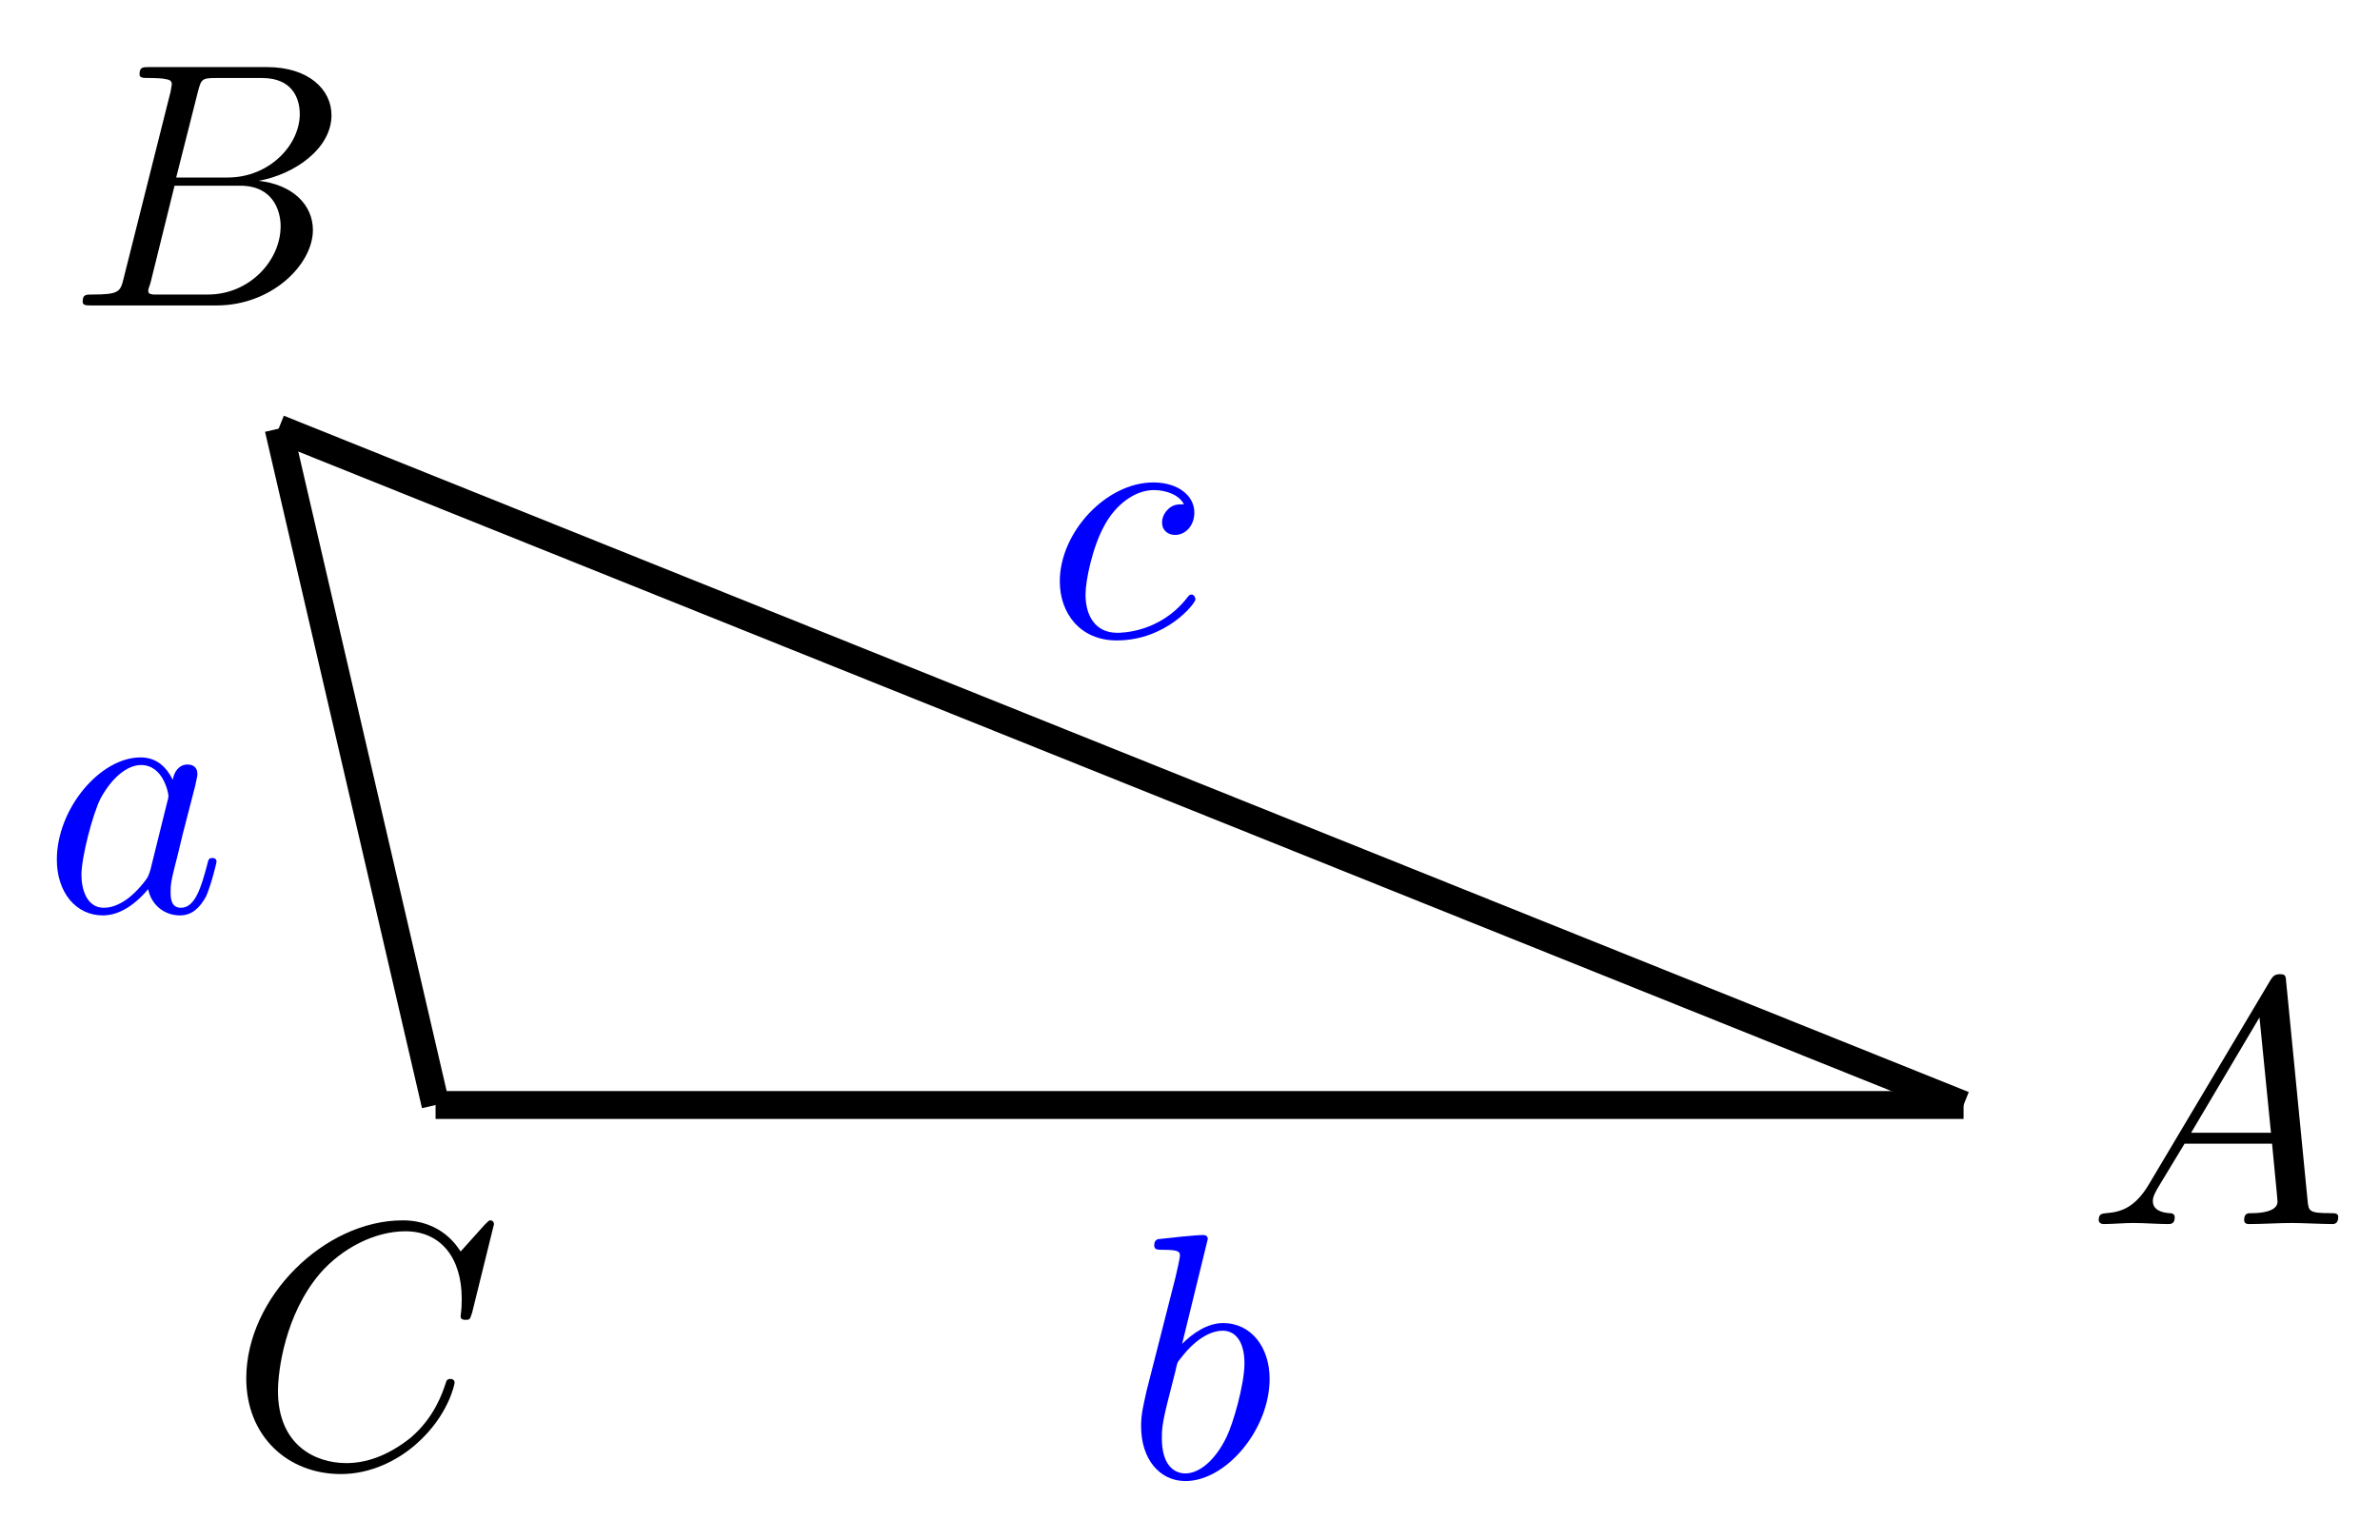
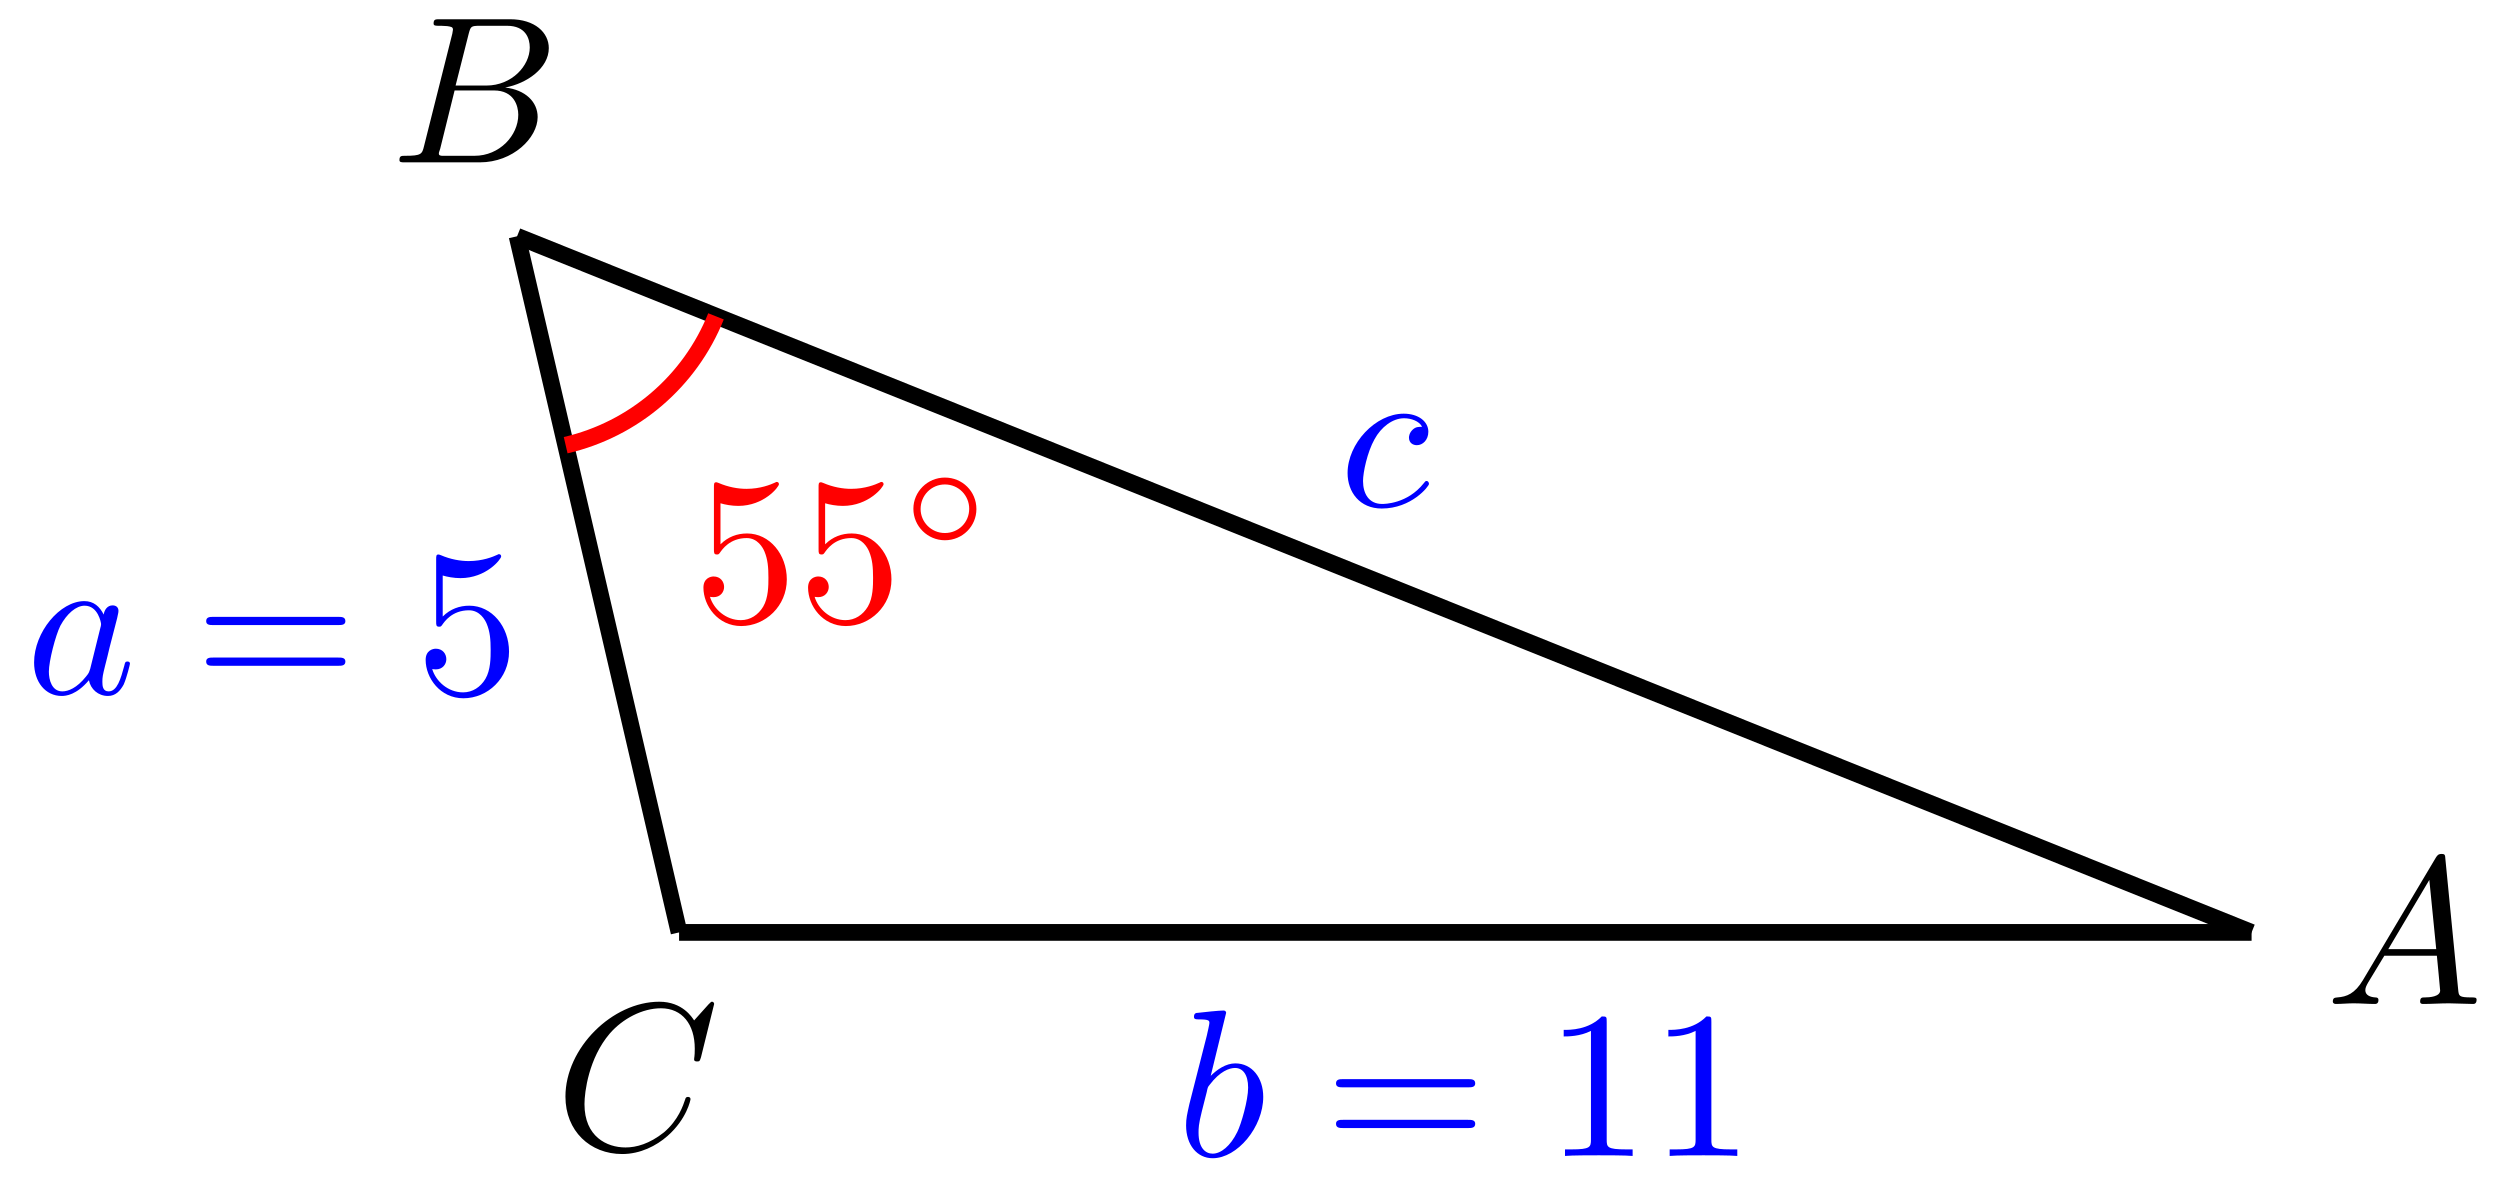
- <svg xmlns="http://www.w3.org/2000/svg" xmlns:xlink="http://www.w3.org/1999/xlink" width="68pt" height="44pt" viewBox="0 0 68 44" version="1.1">
+ <svg xmlns="http://www.w3.org/2000/svg" xmlns:xlink="http://www.w3.org/1999/xlink" width="119pt" height="57pt" viewBox="0 0 119 57" version="1.1">
  <defs>
    <g>
      <symbol overflow="visible" id="glyph0-0">
        <path style="stroke:none;" d="" />
      </symbol>
      <symbol overflow="visible" id="glyph0-1">
        <path style="stroke:none;" d="M 1.781 -1.141 C 1.391 -0.484 1 -0.344 0.562 -0.312 C 0.438 -0.297 0.344 -0.297 0.344 -0.109 C 0.344 -0.047 0.406 0 0.484 0 C 0.75 0 1.062 -0.031 1.328 -0.031 C 1.672 -0.031 2.016 0 2.328 0 C 2.391 0 2.516 0 2.516 -0.188 C 2.516 -0.297 2.438 -0.312 2.359 -0.312 C 2.141 -0.328 1.891 -0.406 1.891 -0.656 C 1.891 -0.781 1.953 -0.891 2.031 -1.031 L 2.797 -2.297 L 5.297 -2.297 C 5.312 -2.094 5.453 -0.734 5.453 -0.641 C 5.453 -0.344 4.938 -0.312 4.734 -0.312 C 4.594 -0.312 4.5 -0.312 4.5 -0.109 C 4.5 0 4.609 0 4.641 0 C 5.047 0 5.469 -0.031 5.875 -0.031 C 6.125 -0.031 6.766 0 7.016 0 C 7.062 0 7.188 0 7.188 -0.203 C 7.188 -0.312 7.094 -0.312 6.953 -0.312 C 6.344 -0.312 6.344 -0.375 6.312 -0.672 L 5.703 -6.891 C 5.688 -7.094 5.688 -7.141 5.516 -7.141 C 5.359 -7.141 5.312 -7.062 5.25 -6.969 Z M 2.984 -2.609 L 4.938 -5.906 L 5.266 -2.609 Z M 2.984 -2.609 " />
      </symbol>
      <symbol overflow="visible" id="glyph0-2">
        <path style="stroke:none;" d="M 1.594 -0.781 C 1.5 -0.391 1.469 -0.312 0.688 -0.312 C 0.516 -0.312 0.422 -0.312 0.422 -0.109 C 0.422 0 0.516 0 0.688 0 L 4.25 0 C 5.828 0 7 -1.172 7 -2.156 C 7 -2.875 6.422 -3.453 5.453 -3.562 C 6.484 -3.75 7.531 -4.484 7.531 -5.438 C 7.531 -6.172 6.875 -6.812 5.688 -6.812 L 2.328 -6.812 C 2.141 -6.812 2.047 -6.812 2.047 -6.609 C 2.047 -6.5 2.141 -6.5 2.328 -6.5 C 2.344 -6.5 2.531 -6.5 2.703 -6.484 C 2.875 -6.453 2.969 -6.453 2.969 -6.312 C 2.969 -6.281 2.953 -6.25 2.938 -6.125 Z M 3.094 -3.656 L 3.719 -6.125 C 3.812 -6.469 3.828 -6.5 4.25 -6.5 L 5.547 -6.5 C 6.422 -6.5 6.625 -5.906 6.625 -5.469 C 6.625 -4.594 5.766 -3.656 4.562 -3.656 Z M 2.656 -0.312 C 2.516 -0.312 2.5 -0.312 2.438 -0.312 C 2.328 -0.328 2.297 -0.344 2.297 -0.422 C 2.297 -0.453 2.297 -0.469 2.359 -0.641 L 3.047 -3.422 L 4.922 -3.422 C 5.875 -3.422 6.078 -2.688 6.078 -2.266 C 6.078 -1.281 5.188 -0.312 4 -0.312 Z M 2.656 -0.312 " />
      </symbol>
      <symbol overflow="visible" id="glyph0-3">
        <path style="stroke:none;" d="M 7.578 -6.922 C 7.578 -6.953 7.562 -7.031 7.469 -7.031 C 7.438 -7.031 7.422 -7.016 7.312 -6.906 L 6.625 -6.141 C 6.531 -6.281 6.078 -7.031 4.969 -7.031 C 2.734 -7.031 0.5 -4.828 0.5 -2.516 C 0.5 -0.875 1.672 0.219 3.203 0.219 C 4.062 0.219 4.828 -0.172 5.359 -0.641 C 6.281 -1.453 6.453 -2.359 6.453 -2.391 C 6.453 -2.5 6.344 -2.5 6.328 -2.5 C 6.266 -2.5 6.219 -2.469 6.203 -2.391 C 6.109 -2.109 5.875 -1.391 5.188 -0.812 C 4.5 -0.266 3.875 -0.094 3.359 -0.094 C 2.469 -0.094 1.406 -0.609 1.406 -2.156 C 1.406 -2.734 1.609 -4.344 2.609 -5.516 C 3.219 -6.219 4.156 -6.719 5.047 -6.719 C 6.062 -6.719 6.656 -5.953 6.656 -4.797 C 6.656 -4.391 6.625 -4.391 6.625 -4.281 C 6.625 -4.188 6.734 -4.188 6.766 -4.188 C 6.891 -4.188 6.891 -4.203 6.953 -4.391 Z M 7.578 -6.922 " />
      </symbol>
      <symbol overflow="visible" id="glyph0-4">
        <path style="stroke:none;" d="M 3.719 -3.766 C 3.531 -4.141 3.25 -4.406 2.797 -4.406 C 1.641 -4.406 0.406 -2.938 0.406 -1.484 C 0.406 -0.547 0.953 0.109 1.719 0.109 C 1.922 0.109 2.422 0.062 3.016 -0.641 C 3.094 -0.219 3.453 0.109 3.922 0.109 C 4.281 0.109 4.5 -0.125 4.672 -0.438 C 4.828 -0.797 4.969 -1.406 4.969 -1.422 C 4.969 -1.531 4.875 -1.531 4.844 -1.531 C 4.75 -1.531 4.734 -1.484 4.703 -1.344 C 4.531 -0.703 4.359 -0.109 3.953 -0.109 C 3.672 -0.109 3.656 -0.375 3.656 -0.562 C 3.656 -0.781 3.672 -0.875 3.781 -1.312 C 3.891 -1.719 3.906 -1.828 4 -2.203 L 4.359 -3.594 C 4.422 -3.875 4.422 -3.891 4.422 -3.938 C 4.422 -4.109 4.312 -4.203 4.141 -4.203 C 3.891 -4.203 3.75 -3.984 3.719 -3.766 Z M 3.078 -1.188 C 3.016 -1 3.016 -0.984 2.875 -0.812 C 2.438 -0.266 2.031 -0.109 1.75 -0.109 C 1.25 -0.109 1.109 -0.656 1.109 -1.047 C 1.109 -1.547 1.422 -2.766 1.656 -3.234 C 1.969 -3.812 2.406 -4.188 2.812 -4.188 C 3.453 -4.188 3.594 -3.375 3.594 -3.312 C 3.594 -3.25 3.578 -3.188 3.562 -3.141 Z M 3.078 -1.188 " />
      </symbol>
      <symbol overflow="visible" id="glyph0-5">
        <path style="stroke:none;" d="M 3.953 -3.781 C 3.781 -3.781 3.656 -3.781 3.516 -3.656 C 3.344 -3.5 3.328 -3.328 3.328 -3.266 C 3.328 -3.016 3.516 -2.906 3.703 -2.906 C 3.984 -2.906 4.25 -3.156 4.25 -3.547 C 4.25 -4.031 3.781 -4.406 3.078 -4.406 C 1.734 -4.406 0.406 -2.984 0.406 -1.578 C 0.406 -0.672 0.984 0.109 2.031 0.109 C 3.453 0.109 4.281 -0.953 4.281 -1.062 C 4.281 -1.125 4.234 -1.203 4.172 -1.203 C 4.109 -1.203 4.094 -1.172 4.031 -1.094 C 3.25 -0.109 2.156 -0.109 2.047 -0.109 C 1.422 -0.109 1.141 -0.594 1.141 -1.203 C 1.141 -1.609 1.344 -2.578 1.688 -3.188 C 2 -3.766 2.547 -4.188 3.094 -4.188 C 3.422 -4.188 3.812 -4.062 3.953 -3.781 Z M 3.953 -3.781 " />
      </symbol>
      <symbol overflow="visible" id="glyph0-6">
        <path style="stroke:none;" d="M 2.375 -6.812 C 2.375 -6.812 2.375 -6.922 2.25 -6.922 C 2.031 -6.922 1.297 -6.844 1.031 -6.812 C 0.953 -6.812 0.844 -6.797 0.844 -6.625 C 0.844 -6.5 0.938 -6.5 1.094 -6.5 C 1.562 -6.5 1.578 -6.438 1.578 -6.328 C 1.578 -6.266 1.5 -5.922 1.453 -5.719 L 0.625 -2.469 C 0.516 -1.969 0.469 -1.797 0.469 -1.453 C 0.469 -0.516 1 0.109 1.734 0.109 C 2.906 0.109 4.141 -1.375 4.141 -2.812 C 4.141 -3.719 3.609 -4.406 2.812 -4.406 C 2.359 -4.406 1.938 -4.109 1.641 -3.812 Z M 1.453 -3.047 C 1.5 -3.266 1.5 -3.281 1.594 -3.391 C 2.078 -4.031 2.531 -4.188 2.797 -4.188 C 3.156 -4.188 3.422 -3.891 3.422 -3.25 C 3.422 -2.656 3.094 -1.516 2.906 -1.141 C 2.578 -0.469 2.125 -0.109 1.734 -0.109 C 1.391 -0.109 1.062 -0.375 1.062 -1.109 C 1.062 -1.312 1.062 -1.5 1.219 -2.125 Z M 1.453 -3.047 " />
      </symbol>
+       <symbol overflow="visible" id="glyph1-0">
+         <path style="stroke:none;" d="" />
+       </symbol>
+       <symbol overflow="visible" id="glyph1-1">
+         <path style="stroke:none;" d="M 6.844 -3.266 C 7 -3.266 7.188 -3.266 7.188 -3.453 C 7.188 -3.656 7 -3.656 6.859 -3.656 L 0.891 -3.656 C 0.75 -3.656 0.562 -3.656 0.562 -3.453 C 0.562 -3.266 0.75 -3.266 0.891 -3.266 Z M 6.859 -1.328 C 7 -1.328 7.188 -1.328 7.188 -1.531 C 7.188 -1.719 7 -1.719 6.844 -1.719 L 0.891 -1.719 C 0.75 -1.719 0.562 -1.719 0.562 -1.531 C 0.562 -1.328 0.75 -1.328 0.891 -1.328 Z M 6.859 -1.328 " />
+       </symbol>
+       <symbol overflow="visible" id="glyph1-2">
+         <path style="stroke:none;" d="M 4.469 -2 C 4.469 -3.188 3.656 -4.188 2.578 -4.188 C 2.109 -4.188 1.672 -4.031 1.312 -3.672 L 1.312 -5.625 C 1.516 -5.562 1.844 -5.5 2.156 -5.5 C 3.391 -5.5 4.094 -6.406 4.094 -6.531 C 4.094 -6.594 4.062 -6.641 3.984 -6.641 C 3.984 -6.641 3.953 -6.641 3.906 -6.609 C 3.703 -6.516 3.219 -6.312 2.547 -6.312 C 2.156 -6.312 1.688 -6.391 1.219 -6.594 C 1.141 -6.625 1.125 -6.625 1.109 -6.625 C 1 -6.625 1 -6.547 1 -6.391 L 1 -3.438 C 1 -3.266 1 -3.188 1.141 -3.188 C 1.219 -3.188 1.234 -3.203 1.281 -3.266 C 1.391 -3.422 1.75 -3.969 2.562 -3.969 C 3.078 -3.969 3.328 -3.516 3.406 -3.328 C 3.562 -2.953 3.594 -2.578 3.594 -2.078 C 3.594 -1.719 3.594 -1.125 3.344 -0.703 C 3.109 -0.312 2.734 -0.062 2.281 -0.062 C 1.562 -0.062 0.984 -0.594 0.812 -1.172 C 0.844 -1.172 0.875 -1.156 0.984 -1.156 C 1.312 -1.156 1.484 -1.406 1.484 -1.641 C 1.484 -1.891 1.312 -2.141 0.984 -2.141 C 0.844 -2.141 0.5 -2.062 0.5 -1.609 C 0.5 -0.75 1.188 0.219 2.297 0.219 C 3.453 0.219 4.469 -0.734 4.469 -2 Z M 4.469 -2 " />
+       </symbol>
+       <symbol overflow="visible" id="glyph1-3">
+         <path style="stroke:none;" d="M 2.938 -6.375 C 2.938 -6.625 2.938 -6.641 2.703 -6.641 C 2.078 -6 1.203 -6 0.891 -6 L 0.891 -5.688 C 1.094 -5.688 1.672 -5.688 2.188 -5.953 L 2.188 -0.781 C 2.188 -0.422 2.156 -0.312 1.266 -0.312 L 0.953 -0.312 L 0.953 0 C 1.297 -0.031 2.156 -0.031 2.562 -0.031 C 2.953 -0.031 3.828 -0.031 4.172 0 L 4.172 -0.312 L 3.859 -0.312 C 2.953 -0.312 2.938 -0.422 2.938 -0.781 Z M 2.938 -6.375 " />
+       </symbol>
+       <symbol overflow="visible" id="glyph2-0">
+         <path style="stroke:none;" d="" />
+       </symbol>
+       <symbol overflow="visible" id="glyph2-1">
+         <path style="stroke:none;" d="M 3.531 -1.734 C 3.531 -2.578 2.859 -3.234 2.031 -3.234 C 1.203 -3.234 0.531 -2.562 0.531 -1.75 C 0.531 -0.906 1.219 -0.25 2.031 -0.25 C 2.875 -0.25 3.531 -0.922 3.531 -1.734 Z M 2.031 -0.594 C 1.375 -0.594 0.875 -1.125 0.875 -1.734 C 0.875 -2.391 1.391 -2.906 2.031 -2.906 C 2.688 -2.906 3.188 -2.375 3.188 -1.75 C 3.188 -1.094 2.672 -0.594 2.031 -0.594 Z M 2.031 -0.594 " />
+       </symbol>
    </g>
  </defs>
  <g id="surface1">
    <g style="fill:rgb(0%,0%,0%);fill-opacity:1;">
-       <use xlink:href="#glyph0-1" x="59.619" y="34.981" />
+       <use xlink:href="#glyph0-1" x="110.698" y="47.789" />
    </g>
    <g style="fill:rgb(0%,0%,0%);fill-opacity:1;">
-       <use xlink:href="#glyph0-2" x="1.94" y="8.729" />
+       <use xlink:href="#glyph0-2" x="18.592" y="7.728" />
    </g>
    <g style="fill:rgb(0%,0%,0%);fill-opacity:1;">
-       <use xlink:href="#glyph0-3" x="6.536" y="41.906" />
+       <use xlink:href="#glyph0-3" x="26.415" y="54.713" />
    </g>
-     <path style="fill:none;stroke-width:0.797;stroke-linecap:butt;stroke-linejoin:miter;stroke:rgb(0%,0%,0%);stroke-opacity:1;stroke-miterlimit:10;" d="M 0 -0.001 L -4.484 19.326 " transform="matrix(1,0,0,-1.00006,12.445,31.57711)" />
+     <path style="fill:none;stroke-width:0.797;stroke-linecap:butt;stroke-linejoin:miter;stroke:rgb(0%,0%,0%);stroke-opacity:1;stroke-miterlimit:10;" d="M 0 0.002 L -7.71 33.138 " transform="matrix(1.00005,0,0,-1.00002,32.32387,44.38465)" />
    <g style="fill:rgb(0%,0%,100%);fill-opacity:1;">
-       <use xlink:href="#glyph0-4" x="1.218" y="26.051" />
+       <use xlink:href="#glyph0-4" x="1.217" y="33.019" />
    </g>
-     <path style="fill:none;stroke-width:0.797;stroke-linecap:butt;stroke-linejoin:miter;stroke:rgb(0%,0%,0%);stroke-opacity:1;stroke-miterlimit:10;" d="M 43.657 -0.001 L -4.484 19.326 " transform="matrix(1,0,0,-1.00006,12.445,31.57711)" />
    <g style="fill:rgb(0%,0%,100%);fill-opacity:1;">
-       <use xlink:href="#glyph0-5" x="29.874" y="18.193" />
+       <use xlink:href="#glyph1-1" x="9.252" y="33.019" />
    </g>
-     <path style="fill:none;stroke-width:0.797;stroke-linecap:butt;stroke-linejoin:miter;stroke:rgb(0%,0%,0%);stroke-opacity:1;stroke-miterlimit:10;" d="M 43.657 -0.001 L 0 -0.001 " transform="matrix(1,0,0,-1.00006,12.445,31.57711)" />
    <g style="fill:rgb(0%,0%,100%);fill-opacity:1;">
-       <use xlink:href="#glyph0-6" x="32.134" y="42.216" />
+       <use xlink:href="#glyph1-2" x="19.761" y="33.019" />
+     </g>
+     <path style="fill:none;stroke-width:0.797;stroke-linecap:butt;stroke-linejoin:miter;stroke:rgb(0%,0%,0%);stroke-opacity:1;stroke-miterlimit:10;" d="M 74.848 0.002 L -7.71 33.138 " transform="matrix(1.00005,0,0,-1.00002,32.32387,44.38465)" />
+     <g style="fill:rgb(0%,0%,100%);fill-opacity:1;">
+       <use xlink:href="#glyph0-5" x="63.739" y="24.097" />
+     </g>
+     <path style="fill:none;stroke-width:0.797;stroke-linecap:butt;stroke-linejoin:miter;stroke:rgb(0%,0%,0%);stroke-opacity:1;stroke-miterlimit:10;" d="M 74.848 0.002 L 0 0.002 " transform="matrix(1.00005,0,0,-1.00002,32.32387,44.38465)" />
+     <g style="fill:rgb(0%,0%,100%);fill-opacity:1;">
+       <use xlink:href="#glyph0-6" x="55.989" y="55.023" />
+     </g>
+     <g style="fill:rgb(0%,0%,100%);fill-opacity:1;">
+       <use xlink:href="#glyph1-1" x="63.032" y="55.023" />
+     </g>
+     <g style="fill:rgb(0%,0%,100%);fill-opacity:1;">
+       <use xlink:href="#glyph1-3" x="73.541" y="55.023" />
+       <use xlink:href="#glyph1-3" x="78.523" y="55.023" />
+     </g>
+     <path style="fill:none;stroke-width:0.797;stroke-linecap:butt;stroke-linejoin:miter;stroke:rgb(100%,0%,0%);stroke-opacity:1;stroke-miterlimit:10;" d="M -5.398 23.193 C -2.152 23.947 0.52 26.236 1.758 29.325 " transform="matrix(1.00005,0,0,-1.00002,32.32387,44.38465)" />
+     <g style="fill:rgb(100%,0%,0%);fill-opacity:1;">
+       <use xlink:href="#glyph1-2" x="32.983" y="29.581" />
+       <use xlink:href="#glyph1-2" x="37.964" y="29.581" />
+     </g>
+     <g style="fill:rgb(100%,0%,0%);fill-opacity:1;">
+       <use xlink:href="#glyph2-1" x="42.946" y="25.966" />
    </g>
  </g>
</svg>
